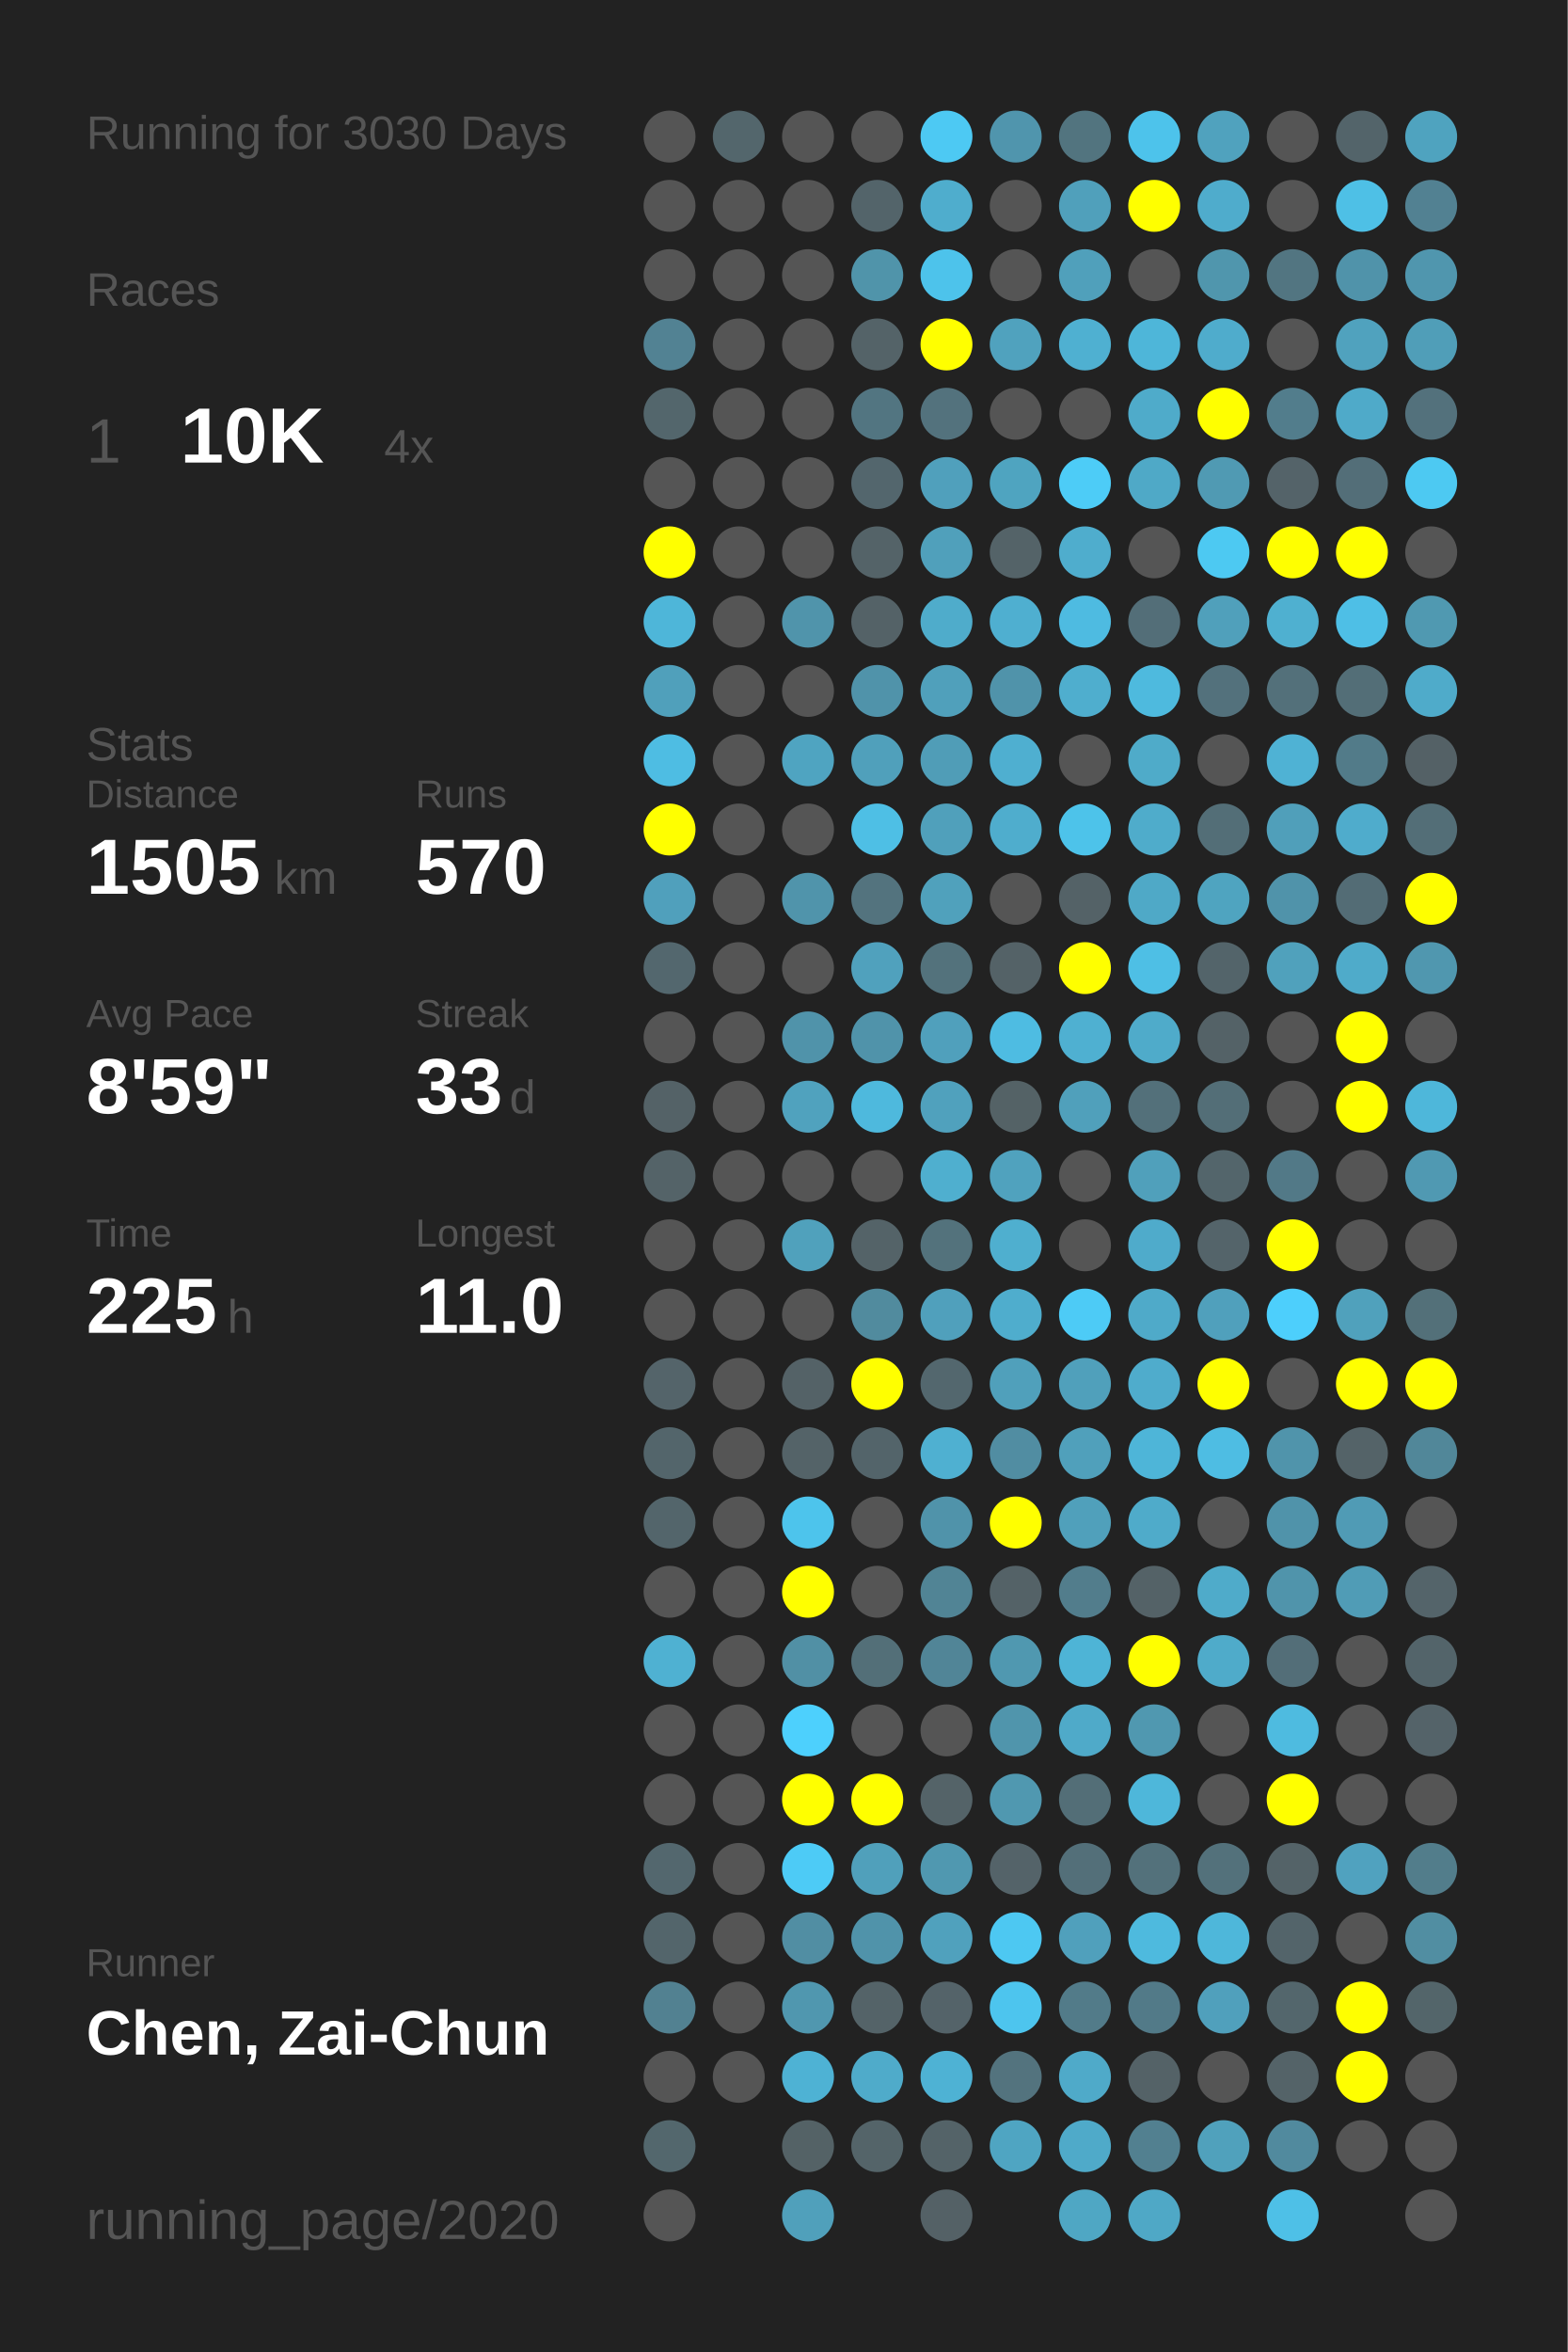
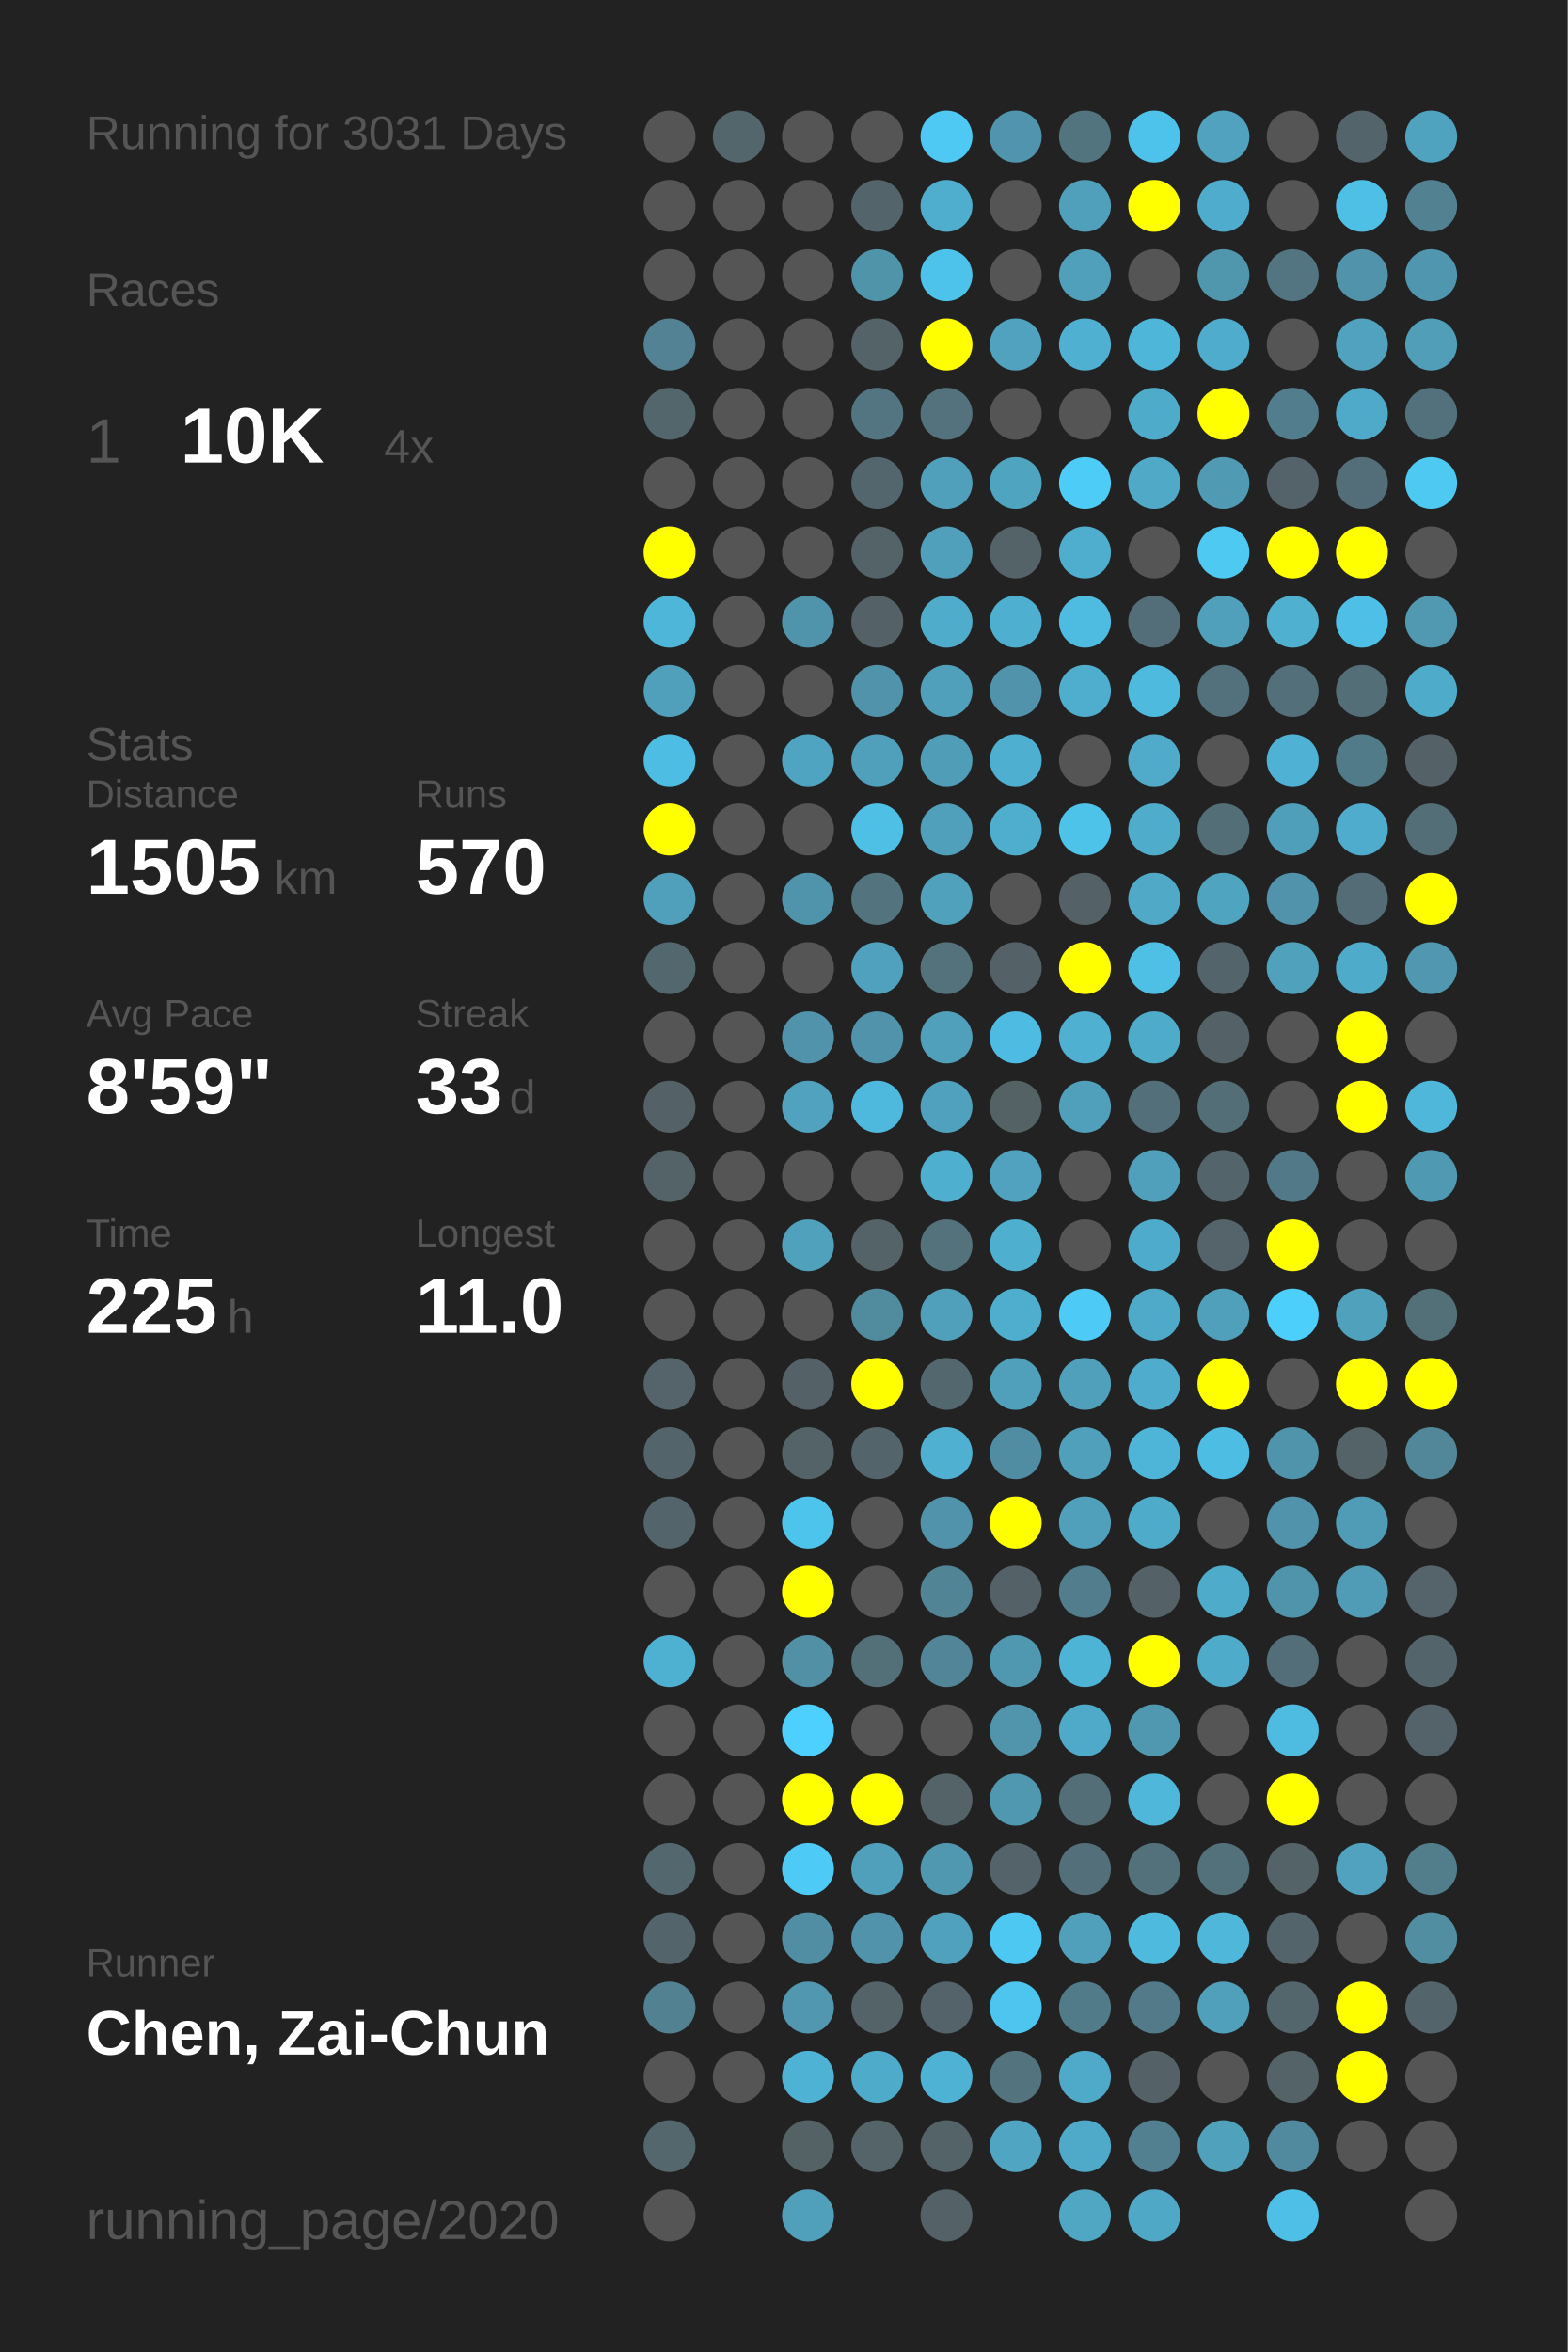
<svg xmlns="http://www.w3.org/2000/svg" baseProfile="full" height="300mm" version="1.1" viewBox="0,0,200,300" width="200mm">
  <defs />
  <rect fill="#222222" height="300" width="200" x="0" y="0" />
-   <text fill="#555555" style="font-size:6px; font-family:Arial;" x="11" y="19">Running for 3030 Days</text>
+   <text fill="#555555" style="font-size:6px; font-family:Arial;" x="11" y="19">Running for 3031 Days</text>
  <text fill="#555555" style="font-size:6px; font-family:Arial;" x="11" y="39">Races</text>
  <text fill="#555555" style="font-size:8px; font-family:Arial;" x="11" y="59">1</text>
  <text fill="#FFFFFF" style="font-size:10px; font-family:Arial; font-weight:bold;" x="23" y="59">10K</text>
  <text fill="#555555" style="font-size:6px; font-family:Arial;" x="49" y="59">4x</text>
  <text fill="#555555" style="font-size:6px; font-family:Arial;" x="11" y="97">Stats</text>
  <text fill="#555555" style="font-size:5px; font-family:Arial;" x="11" y="103">Distance</text>
  <text fill="#FFFFFF" style="font-size:10px; font-family:Arial; font-weight:bold;" x="11" y="114">1505</text>
  <text fill="#555555" style="font-size:6px; font-family:Arial;" x="35" y="114">km</text>
  <text fill="#555555" style="font-size:5px; font-family:Arial;" x="53" y="103">Runs</text>
  <text fill="#FFFFFF" style="font-size:10px; font-family:Arial; font-weight:bold;" x="53" y="114">570</text>
  <text fill="#555555" style="font-size:5px; font-family:Arial;" x="11" y="131">Avg Pace</text>
  <text fill="#FFFFFF" style="font-size:10px; font-family:Arial; font-weight:bold;" x="11" y="142">8'59"</text>
  <text fill="#555555" style="font-size:5px; font-family:Arial;" x="53" y="131">Streak</text>
  <text fill="#FFFFFF" style="font-size:10px; font-family:Arial; font-weight:bold;" x="53" y="142">33</text>
  <text fill="#555555" style="font-size:6px; font-family:Arial;" x="65" y="142">d</text>
  <text fill="#555555" style="font-size:5px; font-family:Arial;" x="11" y="159">Time</text>
  <text fill="#FFFFFF" style="font-size:10px; font-family:Arial; font-weight:bold;" x="11" y="170">225</text>
  <text fill="#555555" style="font-size:6px; font-family:Arial;" x="29" y="170">h</text>
  <text fill="#555555" style="font-size:5px; font-family:Arial;" x="53" y="159">Longest</text>
  <text fill="#FFFFFF" style="font-size:10px; font-family:Arial; font-weight:bold;" x="53" y="170">11.0</text>
  <text fill="#555555" style="font-size:5px; font-family:Arial;" x="11" y="252.065">Runner</text>
  <text fill="#FFFFFF" style="font-size:8px; font-family:Arial; font-weight:bold;" x="11" y="262.065">Chen, Zai-Chun</text>
  <text fill="#555555" style="font-size:7px; font-family:Arial;" x="11" y="285.581">running_page/2020</text>
  <circle cx="85.417" cy="17.419" fill="#555555" r="3.312" />
  <circle cx="85.417" cy="26.258" fill="#555555" r="3.312" />
  <circle cx="85.417" cy="35.097" fill="#555555" r="3.312" />
  <circle cx="85.417" cy="43.935" fill="#528293" r="3.312" />
  <circle cx="85.417" cy="52.774" fill="#53666c" r="3.312" />
  <circle cx="85.417" cy="61.613" fill="#555555" r="3.312" />
  <circle cx="85.417" cy="70.452" fill="#FFFF00" r="3.312" />
  <circle cx="85.417" cy="79.29" fill="#4eb6d9" r="3.312" />
  <circle cx="85.417" cy="88.129" fill="#50a0bb" r="3.312" />
  <circle cx="85.417" cy="96.968" fill="#4ebde3" r="3.312" />
  <circle cx="85.417" cy="105.806" fill="#FFFF00" r="3.312" />
  <circle cx="85.417" cy="114.645" fill="#50a0bc" r="3.312" />
  <circle cx="85.417" cy="123.484" fill="#53676e" r="3.312" />
  <circle cx="85.417" cy="132.323" fill="#555555" r="3.312" />
  <circle cx="85.417" cy="141.161" fill="#546267" r="3.312" />
  <circle cx="85.417" cy="150" fill="#546368" r="3.312" />
  <circle cx="85.417" cy="158.839" fill="#555555" r="3.312" />
  <circle cx="85.417" cy="167.677" fill="#555555" r="3.312" />
  <circle cx="85.417" cy="176.516" fill="#54646a" r="3.312" />
  <circle cx="85.417" cy="185.355" fill="#53656b" r="3.312" />
  <circle cx="85.417" cy="194.194" fill="#53656b" r="3.312" />
  <circle cx="85.417" cy="203.032" fill="#555555" r="3.312" />
  <circle cx="85.417" cy="211.871" fill="#4fb1d2" r="3.312" />
  <circle cx="85.417" cy="220.71" fill="#555555" r="3.312" />
  <circle cx="85.417" cy="229.548" fill="#555555" r="3.312" />
  <circle cx="85.417" cy="238.387" fill="#53676e" r="3.312" />
  <circle cx="85.417" cy="247.226" fill="#53656b" r="3.312" />
  <circle cx="85.417" cy="256.065" fill="#528191" r="3.312" />
  <circle cx="85.417" cy="264.903" fill="#555555" r="3.312" />
  <circle cx="85.417" cy="273.742" fill="#53676d" r="3.312" />
  <circle cx="85.417" cy="282.581" fill="#555555" r="3.312" />
  <circle cx="94.25" cy="17.419" fill="#53666c" r="3.312" />
  <circle cx="94.25" cy="26.258" fill="#555555" r="3.312" />
  <circle cx="94.25" cy="35.097" fill="#555555" r="3.312" />
  <circle cx="94.25" cy="43.935" fill="#555555" r="3.312" />
  <circle cx="94.25" cy="52.774" fill="#555555" r="3.312" />
  <circle cx="94.25" cy="61.613" fill="#555555" r="3.312" />
  <circle cx="94.25" cy="70.452" fill="#555555" r="3.312" />
  <circle cx="94.25" cy="79.29" fill="#555555" r="3.312" />
  <circle cx="94.25" cy="88.129" fill="#555555" r="3.312" />
  <circle cx="94.25" cy="96.968" fill="#555555" r="3.312" />
  <circle cx="94.25" cy="105.806" fill="#555555" r="3.312" />
  <circle cx="94.25" cy="114.645" fill="#555555" r="3.312" />
  <circle cx="94.25" cy="123.484" fill="#555555" r="3.312" />
  <circle cx="94.25" cy="132.323" fill="#555555" r="3.312" />
  <circle cx="94.25" cy="141.161" fill="#555555" r="3.312" />
  <circle cx="94.25" cy="150" fill="#555555" r="3.312" />
  <circle cx="94.25" cy="158.839" fill="#555555" r="3.312" />
  <circle cx="94.25" cy="167.677" fill="#555555" r="3.312" />
  <circle cx="94.25" cy="176.516" fill="#555555" r="3.312" />
  <circle cx="94.25" cy="185.355" fill="#555555" r="3.312" />
  <circle cx="94.25" cy="194.194" fill="#555555" r="3.312" />
  <circle cx="94.25" cy="203.032" fill="#555555" r="3.312" />
  <circle cx="94.25" cy="211.871" fill="#555555" r="3.312" />
  <circle cx="94.25" cy="220.71" fill="#555555" r="3.312" />
  <circle cx="94.25" cy="229.548" fill="#555555" r="3.312" />
  <circle cx="94.25" cy="238.387" fill="#555555" r="3.312" />
  <circle cx="94.25" cy="247.226" fill="#555555" r="3.312" />
  <circle cx="94.25" cy="256.065" fill="#555555" r="3.312" />
  <circle cx="94.25" cy="264.903" fill="#555555" r="3.312" />
  <circle cx="103.083" cy="17.419" fill="#555555" r="3.312" />
  <circle cx="103.083" cy="26.258" fill="#555555" r="3.312" />
  <circle cx="103.083" cy="35.097" fill="#555555" r="3.312" />
  <circle cx="103.083" cy="43.935" fill="#555555" r="3.312" />
  <circle cx="103.083" cy="52.774" fill="#555555" r="3.312" />
  <circle cx="103.083" cy="61.613" fill="#555555" r="3.312" />
  <circle cx="103.083" cy="70.452" fill="#555555" r="3.312" />
  <circle cx="103.083" cy="79.29" fill="#5094ab" r="3.312" />
  <circle cx="103.083" cy="88.129" fill="#555555" r="3.312" />
  <circle cx="103.083" cy="96.968" fill="#4fa4c1" r="3.312" />
  <circle cx="103.083" cy="105.806" fill="#555555" r="3.312" />
  <circle cx="103.083" cy="114.645" fill="#5094ab" r="3.312" />
  <circle cx="103.083" cy="123.484" fill="#555555" r="3.312" />
  <circle cx="103.083" cy="132.323" fill="#5093aa" r="3.312" />
  <circle cx="103.083" cy="141.161" fill="#50a2be" r="3.312" />
  <circle cx="103.083" cy="150" fill="#555555" r="3.312" />
  <circle cx="103.083" cy="158.839" fill="#50a1bc" r="3.312" />
  <circle cx="103.083" cy="167.677" fill="#555555" r="3.312" />
  <circle cx="103.083" cy="176.516" fill="#546267" r="3.312" />
  <circle cx="103.083" cy="185.355" fill="#546368" r="3.312" />
  <circle cx="103.083" cy="194.194" fill="#4dc4ec" r="3.312" />
  <circle cx="103.083" cy="203.032" fill="#FFFF00" r="3.312" />
  <circle cx="103.083" cy="211.871" fill="#5190a5" r="3.312" />
  <circle cx="103.083" cy="220.71" fill="#4dd0fd" r="3.312" />
  <circle cx="103.083" cy="229.548" fill="#FFFF00" r="3.312" />
  <circle cx="103.083" cy="238.387" fill="#4dcbf6" r="3.312" />
  <circle cx="103.083" cy="247.226" fill="#518ea3" r="3.312" />
  <circle cx="103.083" cy="256.065" fill="#5097af" r="3.312" />
  <circle cx="103.083" cy="264.903" fill="#4eb2d4" r="3.312" />
  <circle cx="103.083" cy="273.742" fill="#546266" r="3.312" />
  <circle cx="103.083" cy="282.581" fill="#50a0bb" r="3.312" />
  <circle cx="111.917" cy="17.419" fill="#555555" r="3.312" />
  <circle cx="111.917" cy="26.258" fill="#53646a" r="3.312" />
  <circle cx="111.917" cy="35.097" fill="#5094aa" r="3.312" />
  <circle cx="111.917" cy="43.935" fill="#546368" r="3.312" />
  <circle cx="111.917" cy="52.774" fill="#527581" r="3.312" />
  <circle cx="111.917" cy="61.613" fill="#53666d" r="3.312" />
  <circle cx="111.917" cy="70.452" fill="#546368" r="3.312" />
  <circle cx="111.917" cy="79.29" fill="#546267" r="3.312" />
  <circle cx="111.917" cy="88.129" fill="#5093aa" r="3.312" />
  <circle cx="111.917" cy="96.968" fill="#50a0bb" r="3.312" />
  <circle cx="111.917" cy="105.806" fill="#4ebfe5" r="3.312" />
  <circle cx="111.917" cy="114.645" fill="#53737e" r="3.312" />
  <circle cx="111.917" cy="123.484" fill="#50a1bd" r="3.312" />
  <circle cx="111.917" cy="132.323" fill="#5093aa" r="3.312" />
  <circle cx="111.917" cy="141.161" fill="#4eb9dd" r="3.312" />
  <circle cx="111.917" cy="150" fill="#555555" r="3.312" />
  <circle cx="111.917" cy="158.839" fill="#546368" r="3.312" />
  <circle cx="111.917" cy="167.677" fill="#518b9e" r="3.312" />
  <circle cx="111.917" cy="176.516" fill="#FFFF00" r="3.312" />
  <circle cx="111.917" cy="185.355" fill="#53646a" r="3.312" />
  <circle cx="111.917" cy="194.194" fill="#555555" r="3.312" />
  <circle cx="111.917" cy="203.032" fill="#555555" r="3.312" />
  <circle cx="111.917" cy="211.871" fill="#536f78" r="3.312" />
  <circle cx="111.917" cy="220.71" fill="#555555" r="3.312" />
  <circle cx="111.917" cy="229.548" fill="#FFFF00" r="3.312" />
  <circle cx="111.917" cy="238.387" fill="#50a0bb" r="3.312" />
  <circle cx="111.917" cy="247.226" fill="#5093aa" r="3.312" />
  <circle cx="111.917" cy="256.065" fill="#546368" r="3.312" />
  <circle cx="111.917" cy="264.903" fill="#4fabca" r="3.312" />
  <circle cx="111.917" cy="273.742" fill="#546469" r="3.312" />
  <circle cx="120.75" cy="17.419" fill="#4dc9f3" r="3.312" />
  <circle cx="120.75" cy="26.258" fill="#4fadcd" r="3.312" />
  <circle cx="120.75" cy="35.097" fill="#4dc3eb" r="3.312" />
  <circle cx="120.75" cy="43.935" fill="#FFFF00" r="3.312" />
  <circle cx="120.75" cy="52.774" fill="#53727d" r="3.312" />
  <circle cx="120.75" cy="61.613" fill="#50a0bc" r="3.312" />
  <circle cx="120.75" cy="70.452" fill="#50a0bb" r="3.312" />
  <circle cx="120.75" cy="79.29" fill="#4faccb" r="3.312" />
  <circle cx="120.75" cy="88.129" fill="#50a0bb" r="3.312" />
  <circle cx="120.75" cy="96.968" fill="#509db7" r="3.312" />
  <circle cx="120.75" cy="105.806" fill="#50a0bb" r="3.312" />
  <circle cx="120.75" cy="114.645" fill="#50a1bc" r="3.312" />
  <circle cx="120.75" cy="123.484" fill="#53727c" r="3.312" />
  <circle cx="120.75" cy="132.323" fill="#50a0bc" r="3.312" />
  <circle cx="120.75" cy="141.161" fill="#50a1bd" r="3.312" />
  <circle cx="120.75" cy="150" fill="#4fafcf" r="3.312" />
  <circle cx="120.75" cy="158.839" fill="#53727c" r="3.312" />
  <circle cx="120.75" cy="167.677" fill="#50a0bc" r="3.312" />
  <circle cx="120.75" cy="176.516" fill="#53676e" r="3.312" />
  <circle cx="120.75" cy="185.355" fill="#4fb0d1" r="3.312" />
  <circle cx="120.75" cy="194.194" fill="#5093aa" r="3.312" />
  <circle cx="120.75" cy="203.032" fill="#518495" r="3.312" />
  <circle cx="120.75" cy="211.871" fill="#518597" r="3.312" />
  <circle cx="120.75" cy="220.71" fill="#555555" r="3.312" />
  <circle cx="120.75" cy="229.548" fill="#546368" r="3.312" />
  <circle cx="120.75" cy="238.387" fill="#5098b0" r="3.312" />
  <circle cx="120.75" cy="247.226" fill="#50a1bd" r="3.312" />
  <circle cx="120.75" cy="256.065" fill="#546369" r="3.312" />
  <circle cx="120.75" cy="264.903" fill="#4eb2d4" r="3.312" />
  <circle cx="120.75" cy="273.742" fill="#546368" r="3.312" />
  <circle cx="120.75" cy="282.581" fill="#546166" r="3.312" />
  <circle cx="129.583" cy="17.419" fill="#5095ad" r="3.312" />
  <circle cx="129.583" cy="26.258" fill="#555555" r="3.312" />
  <circle cx="129.583" cy="35.097" fill="#555555" r="3.312" />
  <circle cx="129.583" cy="43.935" fill="#50a2be" r="3.312" />
  <circle cx="129.583" cy="52.774" fill="#555555" r="3.312" />
  <circle cx="129.583" cy="61.613" fill="#4fa4c0" r="3.312" />
  <circle cx="129.583" cy="70.452" fill="#546368" r="3.312" />
  <circle cx="129.583" cy="79.29" fill="#4fafd0" r="3.312" />
  <circle cx="129.583" cy="88.129" fill="#5093aa" r="3.312" />
  <circle cx="129.583" cy="96.968" fill="#4fafd0" r="3.312" />
  <circle cx="129.583" cy="105.806" fill="#4fadcd" r="3.312" />
  <circle cx="129.583" cy="114.645" fill="#555555" r="3.312" />
  <circle cx="129.583" cy="123.484" fill="#546267" r="3.312" />
  <circle cx="129.583" cy="132.323" fill="#4ebce2" r="3.312" />
  <circle cx="129.583" cy="141.161" fill="#546266" r="3.312" />
  <circle cx="129.583" cy="150" fill="#50a2be" r="3.312" />
  <circle cx="129.583" cy="158.839" fill="#4fafcf" r="3.312" />
  <circle cx="129.583" cy="167.677" fill="#4fadcd" r="3.312" />
  <circle cx="129.583" cy="176.516" fill="#50a0bb" r="3.312" />
  <circle cx="129.583" cy="185.355" fill="#518da2" r="3.312" />
  <circle cx="129.583" cy="194.194" fill="#FFFF00" r="3.312" />
  <circle cx="129.583" cy="203.032" fill="#546267" r="3.312" />
  <circle cx="129.583" cy="211.871" fill="#5098b0" r="3.312" />
  <circle cx="129.583" cy="220.71" fill="#5095ac" r="3.312" />
  <circle cx="129.583" cy="229.548" fill="#5098b0" r="3.312" />
  <circle cx="129.583" cy="238.387" fill="#546369" r="3.312" />
  <circle cx="129.583" cy="247.226" fill="#4dc8f2" r="3.312" />
  <circle cx="129.583" cy="256.065" fill="#4dc5ee" r="3.312" />
  <circle cx="129.583" cy="264.903" fill="#53737e" r="3.312" />
  <circle cx="129.583" cy="273.742" fill="#4fa5c2" r="3.312" />
  <circle cx="138.417" cy="17.419" fill="#52747f" r="3.312" />
  <circle cx="138.417" cy="26.258" fill="#50a0bb" r="3.312" />
  <circle cx="138.417" cy="35.097" fill="#50a0bb" r="3.312" />
  <circle cx="138.417" cy="43.935" fill="#4fb0d1" r="3.312" />
  <circle cx="138.417" cy="52.774" fill="#555555" r="3.312" />
  <circle cx="138.417" cy="61.613" fill="#4dccf7" r="3.312" />
  <circle cx="138.417" cy="70.452" fill="#4fadcd" r="3.312" />
  <circle cx="138.417" cy="79.29" fill="#4ebbe1" r="3.312" />
  <circle cx="138.417" cy="88.129" fill="#4faece" r="3.312" />
  <circle cx="138.417" cy="96.968" fill="#555555" r="3.312" />
  <circle cx="138.417" cy="105.806" fill="#4dc3ea" r="3.312" />
  <circle cx="138.417" cy="114.645" fill="#546267" r="3.312" />
  <circle cx="138.417" cy="123.484" fill="#FFFF00" r="3.312" />
  <circle cx="138.417" cy="132.323" fill="#4fb0d1" r="3.312" />
  <circle cx="138.417" cy="141.161" fill="#50a0bb" r="3.312" />
  <circle cx="138.417" cy="150" fill="#555555" r="3.312" />
  <circle cx="138.417" cy="158.839" fill="#555555" r="3.312" />
  <circle cx="138.417" cy="167.677" fill="#4dcbf6" r="3.312" />
  <circle cx="138.417" cy="176.516" fill="#50a0bb" r="3.312" />
  <circle cx="138.417" cy="185.355" fill="#50a0bb" r="3.312" />
  <circle cx="138.417" cy="194.194" fill="#50a0bb" r="3.312" />
  <circle cx="138.417" cy="203.032" fill="#527d8c" r="3.312" />
  <circle cx="138.417" cy="211.871" fill="#4eb4d6" r="3.312" />
  <circle cx="138.417" cy="220.71" fill="#4faac9" r="3.312" />
  <circle cx="138.417" cy="229.548" fill="#536e77" r="3.312" />
  <circle cx="138.417" cy="238.387" fill="#536f79" r="3.312" />
  <circle cx="138.417" cy="247.226" fill="#50a0bc" r="3.312" />
  <circle cx="138.417" cy="256.065" fill="#527b89" r="3.312" />
  <circle cx="138.417" cy="264.903" fill="#4faac9" r="3.312" />
  <circle cx="138.417" cy="273.742" fill="#4faac9" r="3.312" />
  <circle cx="138.417" cy="282.581" fill="#4fa7c4" r="3.312" />
  <circle cx="147.25" cy="17.419" fill="#4dc3eb" r="3.312" />
  <circle cx="147.25" cy="26.258" fill="#FFFF00" r="3.312" />
  <circle cx="147.25" cy="35.097" fill="#555555" r="3.312" />
  <circle cx="147.25" cy="43.935" fill="#4eb6d9" r="3.312" />
  <circle cx="147.25" cy="52.774" fill="#4fabca" r="3.312" />
  <circle cx="147.25" cy="61.613" fill="#4fa9c7" r="3.312" />
  <circle cx="147.25" cy="70.452" fill="#555555" r="3.312" />
  <circle cx="147.25" cy="79.29" fill="#536e78" r="3.312" />
  <circle cx="147.25" cy="88.129" fill="#4ebade" r="3.312" />
  <circle cx="147.25" cy="96.968" fill="#4fabc9" r="3.312" />
  <circle cx="147.25" cy="105.806" fill="#4faccb" r="3.312" />
  <circle cx="147.25" cy="114.645" fill="#4fa9c7" r="3.312" />
  <circle cx="147.25" cy="123.484" fill="#4ebfe5" r="3.312" />
  <circle cx="147.25" cy="132.323" fill="#4fabca" r="3.312" />
  <circle cx="147.25" cy="141.161" fill="#53707a" r="3.312" />
  <circle cx="147.25" cy="150" fill="#50a0bb" r="3.312" />
  <circle cx="147.25" cy="158.839" fill="#4fabcb" r="3.312" />
  <circle cx="147.25" cy="167.677" fill="#4faac9" r="3.312" />
  <circle cx="147.25" cy="176.516" fill="#4faccc" r="3.312" />
  <circle cx="147.25" cy="185.355" fill="#4eb5d8" r="3.312" />
  <circle cx="147.25" cy="194.194" fill="#4fabca" r="3.312" />
  <circle cx="147.25" cy="203.032" fill="#546267" r="3.312" />
  <circle cx="147.25" cy="211.871" fill="#FFFF00" r="3.312" />
  <circle cx="147.25" cy="220.71" fill="#5098b0" r="3.312" />
  <circle cx="147.25" cy="229.548" fill="#4eb7da" r="3.312" />
  <circle cx="147.25" cy="238.387" fill="#53717b" r="3.312" />
  <circle cx="147.25" cy="247.226" fill="#4ebade" r="3.312" />
  <circle cx="147.25" cy="256.065" fill="#527a88" r="3.312" />
  <circle cx="147.25" cy="264.903" fill="#546267" r="3.312" />
  <circle cx="147.25" cy="273.742" fill="#528090" r="3.312" />
  <circle cx="147.25" cy="282.581" fill="#4fa8c6" r="3.312" />
  <circle cx="156.083" cy="17.419" fill="#50a2be" r="3.312" />
  <circle cx="156.083" cy="26.258" fill="#4faccc" r="3.312" />
  <circle cx="156.083" cy="35.097" fill="#5096ad" r="3.312" />
  <circle cx="156.083" cy="43.935" fill="#4faccc" r="3.312" />
  <circle cx="156.083" cy="52.774" fill="#FFFF00" r="3.312" />
  <circle cx="156.083" cy="61.613" fill="#509ab3" r="3.312" />
  <circle cx="156.083" cy="70.452" fill="#4dc9f2" r="3.312" />
  <circle cx="156.083" cy="79.29" fill="#50a0bb" r="3.312" />
  <circle cx="156.083" cy="88.129" fill="#53717c" r="3.312" />
  <circle cx="156.083" cy="96.968" fill="#555555" r="3.312" />
  <circle cx="156.083" cy="105.806" fill="#536e77" r="3.312" />
  <circle cx="156.083" cy="114.645" fill="#4fa4c0" r="3.312" />
  <circle cx="156.083" cy="123.484" fill="#53646a" r="3.312" />
  <circle cx="156.083" cy="132.323" fill="#546267" r="3.312" />
  <circle cx="156.083" cy="141.161" fill="#536e77" r="3.312" />
  <circle cx="156.083" cy="150" fill="#53656b" r="3.312" />
  <circle cx="156.083" cy="158.839" fill="#54646a" r="3.312" />
  <circle cx="156.083" cy="167.677" fill="#50a0bc" r="3.312" />
  <circle cx="156.083" cy="176.516" fill="#FFFF00" r="3.312" />
  <circle cx="156.083" cy="185.355" fill="#4ebde3" r="3.312" />
  <circle cx="156.083" cy="194.194" fill="#555555" r="3.312" />
  <circle cx="156.083" cy="203.032" fill="#4fabca" r="3.312" />
  <circle cx="156.083" cy="211.871" fill="#4fabca" r="3.312" />
  <circle cx="156.083" cy="220.71" fill="#555555" r="3.312" />
  <circle cx="156.083" cy="229.548" fill="#555555" r="3.312" />
  <circle cx="156.083" cy="238.387" fill="#53717b" r="3.312" />
  <circle cx="156.083" cy="247.226" fill="#4eb7da" r="3.312" />
  <circle cx="156.083" cy="256.065" fill="#50a0bc" r="3.312" />
  <circle cx="156.083" cy="264.903" fill="#555555" r="3.312" />
  <circle cx="156.083" cy="273.742" fill="#50a1bc" r="3.312" />
  <circle cx="164.917" cy="17.419" fill="#555555" r="3.312" />
  <circle cx="164.917" cy="26.258" fill="#555555" r="3.312" />
  <circle cx="164.917" cy="35.097" fill="#527581" r="3.312" />
  <circle cx="164.917" cy="43.935" fill="#555555" r="3.312" />
  <circle cx="164.917" cy="52.774" fill="#527d8c" r="3.312" />
  <circle cx="164.917" cy="61.613" fill="#546369" r="3.312" />
  <circle cx="164.917" cy="70.452" fill="#FFFF00" r="3.312" />
  <circle cx="164.917" cy="79.29" fill="#4fb0d0" r="3.312" />
  <circle cx="164.917" cy="88.129" fill="#53707a" r="3.312" />
  <circle cx="164.917" cy="96.968" fill="#4fb2d4" r="3.312" />
  <circle cx="164.917" cy="105.806" fill="#509fba" r="3.312" />
  <circle cx="164.917" cy="114.645" fill="#5093aa" r="3.312" />
  <circle cx="164.917" cy="123.484" fill="#50a1bc" r="3.312" />
  <circle cx="164.917" cy="132.323" fill="#555555" r="3.312" />
  <circle cx="164.917" cy="141.161" fill="#555555" r="3.312" />
  <circle cx="164.917" cy="150" fill="#527987" r="3.312" />
  <circle cx="164.917" cy="158.839" fill="#FFFF00" r="3.312" />
  <circle cx="164.917" cy="167.677" fill="#4dcffc" r="3.312" />
  <circle cx="164.917" cy="176.516" fill="#555555" r="3.312" />
  <circle cx="164.917" cy="185.355" fill="#5094ab" r="3.312" />
  <circle cx="164.917" cy="194.194" fill="#5093aa" r="3.312" />
  <circle cx="164.917" cy="203.032" fill="#5094ab" r="3.312" />
  <circle cx="164.917" cy="211.871" fill="#536e78" r="3.312" />
  <circle cx="164.917" cy="220.71" fill="#4ebbe0" r="3.312" />
  <circle cx="164.917" cy="229.548" fill="#FFFF00" r="3.312" />
  <circle cx="164.917" cy="238.387" fill="#546368" r="3.312" />
  <circle cx="164.917" cy="247.226" fill="#53646a" r="3.312" />
  <circle cx="164.917" cy="256.065" fill="#53666c" r="3.312" />
  <circle cx="164.917" cy="264.903" fill="#546368" r="3.312" />
  <circle cx="164.917" cy="273.742" fill="#518a9e" r="3.312" />
  <circle cx="164.917" cy="282.581" fill="#4ec0e7" r="3.312" />
  <circle cx="173.75" cy="17.419" fill="#53646a" r="3.312" />
  <circle cx="173.75" cy="26.258" fill="#4ec0e6" r="3.312" />
  <circle cx="173.75" cy="35.097" fill="#5093aa" r="3.312" />
  <circle cx="173.75" cy="43.935" fill="#50a2be" r="3.312" />
  <circle cx="173.75" cy="52.774" fill="#4faac9" r="3.312" />
  <circle cx="173.75" cy="61.613" fill="#536e78" r="3.312" />
  <circle cx="173.75" cy="70.452" fill="#FFFF00" r="3.312" />
  <circle cx="173.75" cy="79.29" fill="#4ebfe6" r="3.312" />
  <circle cx="173.75" cy="88.129" fill="#536e77" r="3.312" />
  <circle cx="173.75" cy="96.968" fill="#527b89" r="3.312" />
  <circle cx="173.75" cy="105.806" fill="#4faccc" r="3.312" />
  <circle cx="173.75" cy="114.645" fill="#536c75" r="3.312" />
  <circle cx="173.75" cy="123.484" fill="#4fabca" r="3.312" />
  <circle cx="173.75" cy="132.323" fill="#FFFF00" r="3.312" />
  <circle cx="173.75" cy="141.161" fill="#FFFF00" r="3.312" />
  <circle cx="173.75" cy="150" fill="#555555" r="3.312" />
  <circle cx="173.75" cy="158.839" fill="#555555" r="3.312" />
  <circle cx="173.75" cy="167.677" fill="#50a1bc" r="3.312" />
  <circle cx="173.75" cy="176.516" fill="#FFFF00" r="3.312" />
  <circle cx="173.75" cy="185.355" fill="#546368" r="3.312" />
  <circle cx="173.75" cy="194.194" fill="#509bb5" r="3.312" />
  <circle cx="173.75" cy="203.032" fill="#509cb6" r="3.312" />
  <circle cx="173.75" cy="211.871" fill="#555555" r="3.312" />
  <circle cx="173.75" cy="220.71" fill="#555555" r="3.312" />
  <circle cx="173.75" cy="229.548" fill="#555555" r="3.312" />
  <circle cx="173.75" cy="238.387" fill="#50a2bf" r="3.312" />
  <circle cx="173.75" cy="247.226" fill="#555555" r="3.312" />
  <circle cx="173.75" cy="256.065" fill="#FFFF00" r="3.312" />
  <circle cx="173.75" cy="264.903" fill="#FFFF00" r="3.312" />
  <circle cx="173.75" cy="273.742" fill="#555555" r="3.312" />
  <circle cx="182.583" cy="17.419" fill="#4fa3bf" r="3.312" />
  <circle cx="182.583" cy="26.258" fill="#528192" r="3.312" />
  <circle cx="182.583" cy="35.097" fill="#5096ae" r="3.312" />
  <circle cx="182.583" cy="43.935" fill="#509eb8" r="3.312" />
  <circle cx="182.583" cy="52.774" fill="#53717c" r="3.312" />
  <circle cx="182.583" cy="61.613" fill="#4dc9f2" r="3.312" />
  <circle cx="182.583" cy="70.452" fill="#555555" r="3.312" />
  <circle cx="182.583" cy="79.29" fill="#5099b1" r="3.312" />
  <circle cx="182.583" cy="88.129" fill="#4fabca" r="3.312" />
  <circle cx="182.583" cy="96.968" fill="#546166" r="3.312" />
  <circle cx="182.583" cy="105.806" fill="#536e77" r="3.312" />
  <circle cx="182.583" cy="114.645" fill="#FFFF00" r="3.312" />
  <circle cx="182.583" cy="123.484" fill="#5097af" r="3.312" />
  <circle cx="182.583" cy="132.323" fill="#555555" r="3.312" />
  <circle cx="182.583" cy="141.161" fill="#4eb7da" r="3.312" />
  <circle cx="182.583" cy="150" fill="#5099b2" r="3.312" />
  <circle cx="182.583" cy="158.839" fill="#555555" r="3.312" />
  <circle cx="182.583" cy="167.677" fill="#537079" r="3.312" />
  <circle cx="182.583" cy="176.516" fill="#FFFF00" r="3.312" />
  <circle cx="182.583" cy="185.355" fill="#518799" r="3.312" />
  <circle cx="182.583" cy="194.194" fill="#555555" r="3.312" />
  <circle cx="182.583" cy="203.032" fill="#54646a" r="3.312" />
  <circle cx="182.583" cy="211.871" fill="#53646a" r="3.312" />
  <circle cx="182.583" cy="220.71" fill="#546369" r="3.312" />
  <circle cx="182.583" cy="229.548" fill="#555555" r="3.312" />
  <circle cx="182.583" cy="238.387" fill="#527d8b" r="3.312" />
  <circle cx="182.583" cy="247.226" fill="#518ea2" r="3.312" />
  <circle cx="182.583" cy="256.065" fill="#53656a" r="3.312" />
  <circle cx="182.583" cy="264.903" fill="#555555" r="3.312" />
  <circle cx="182.583" cy="273.742" fill="#555555" r="3.312" />
  <circle cx="182.583" cy="282.581" fill="#555555" r="3.312" />
</svg>
